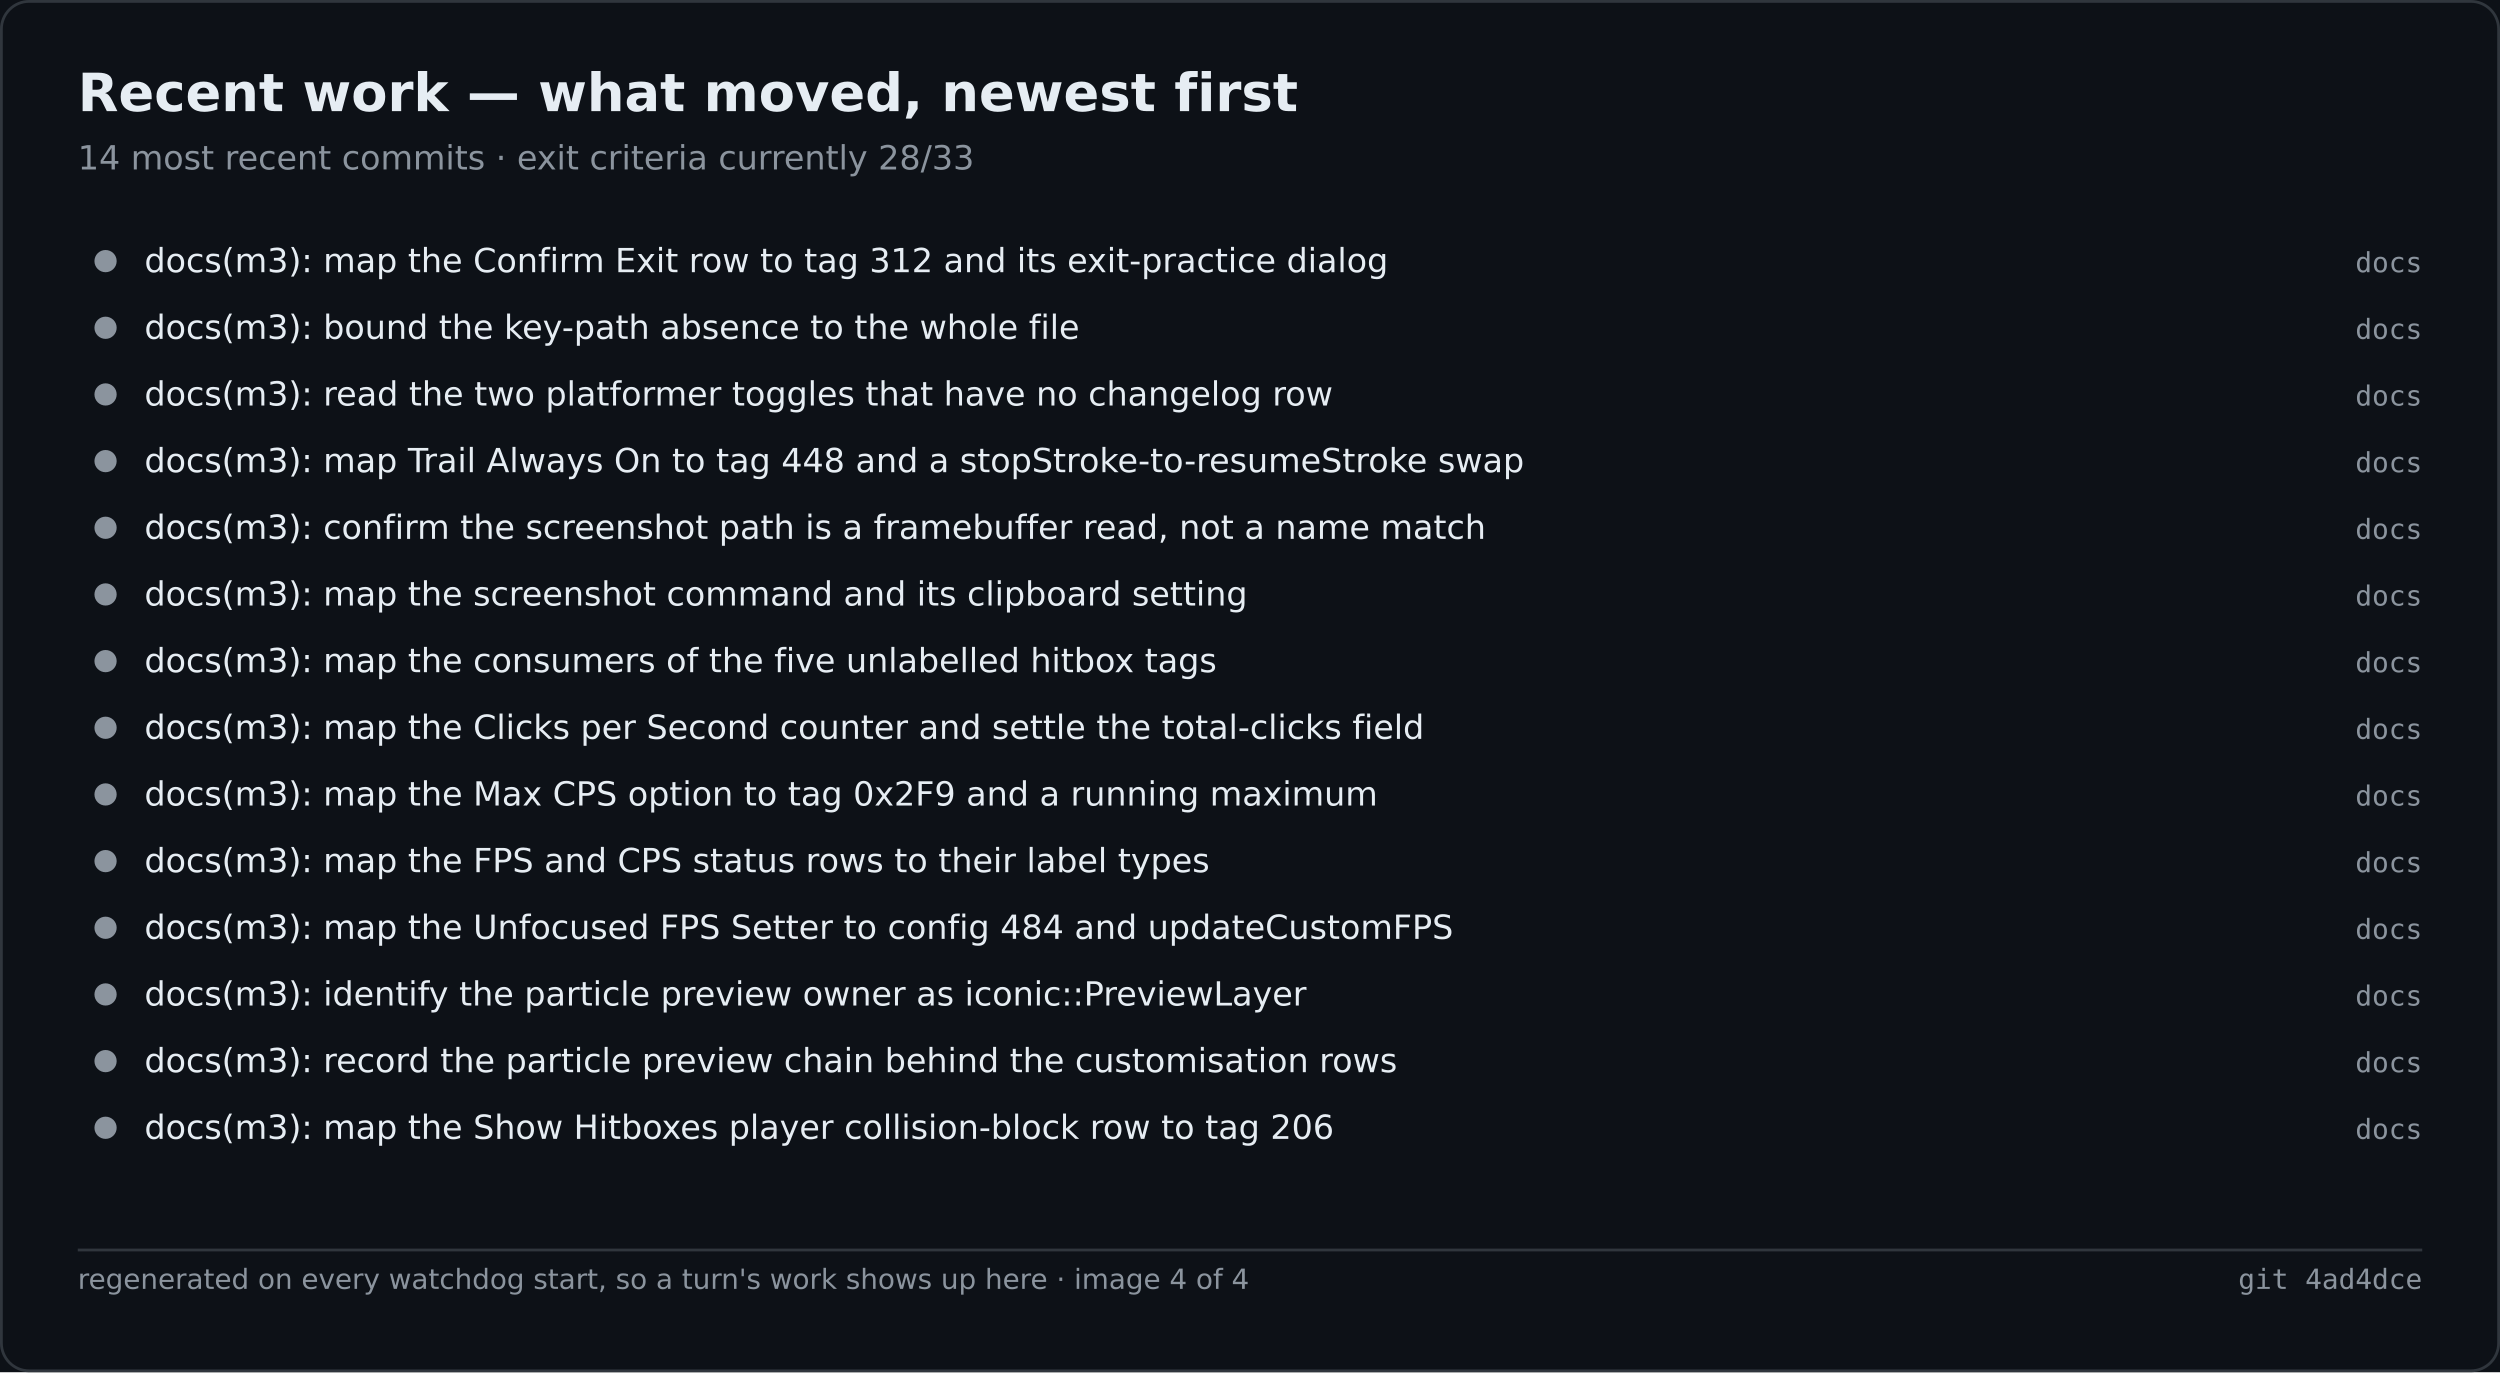
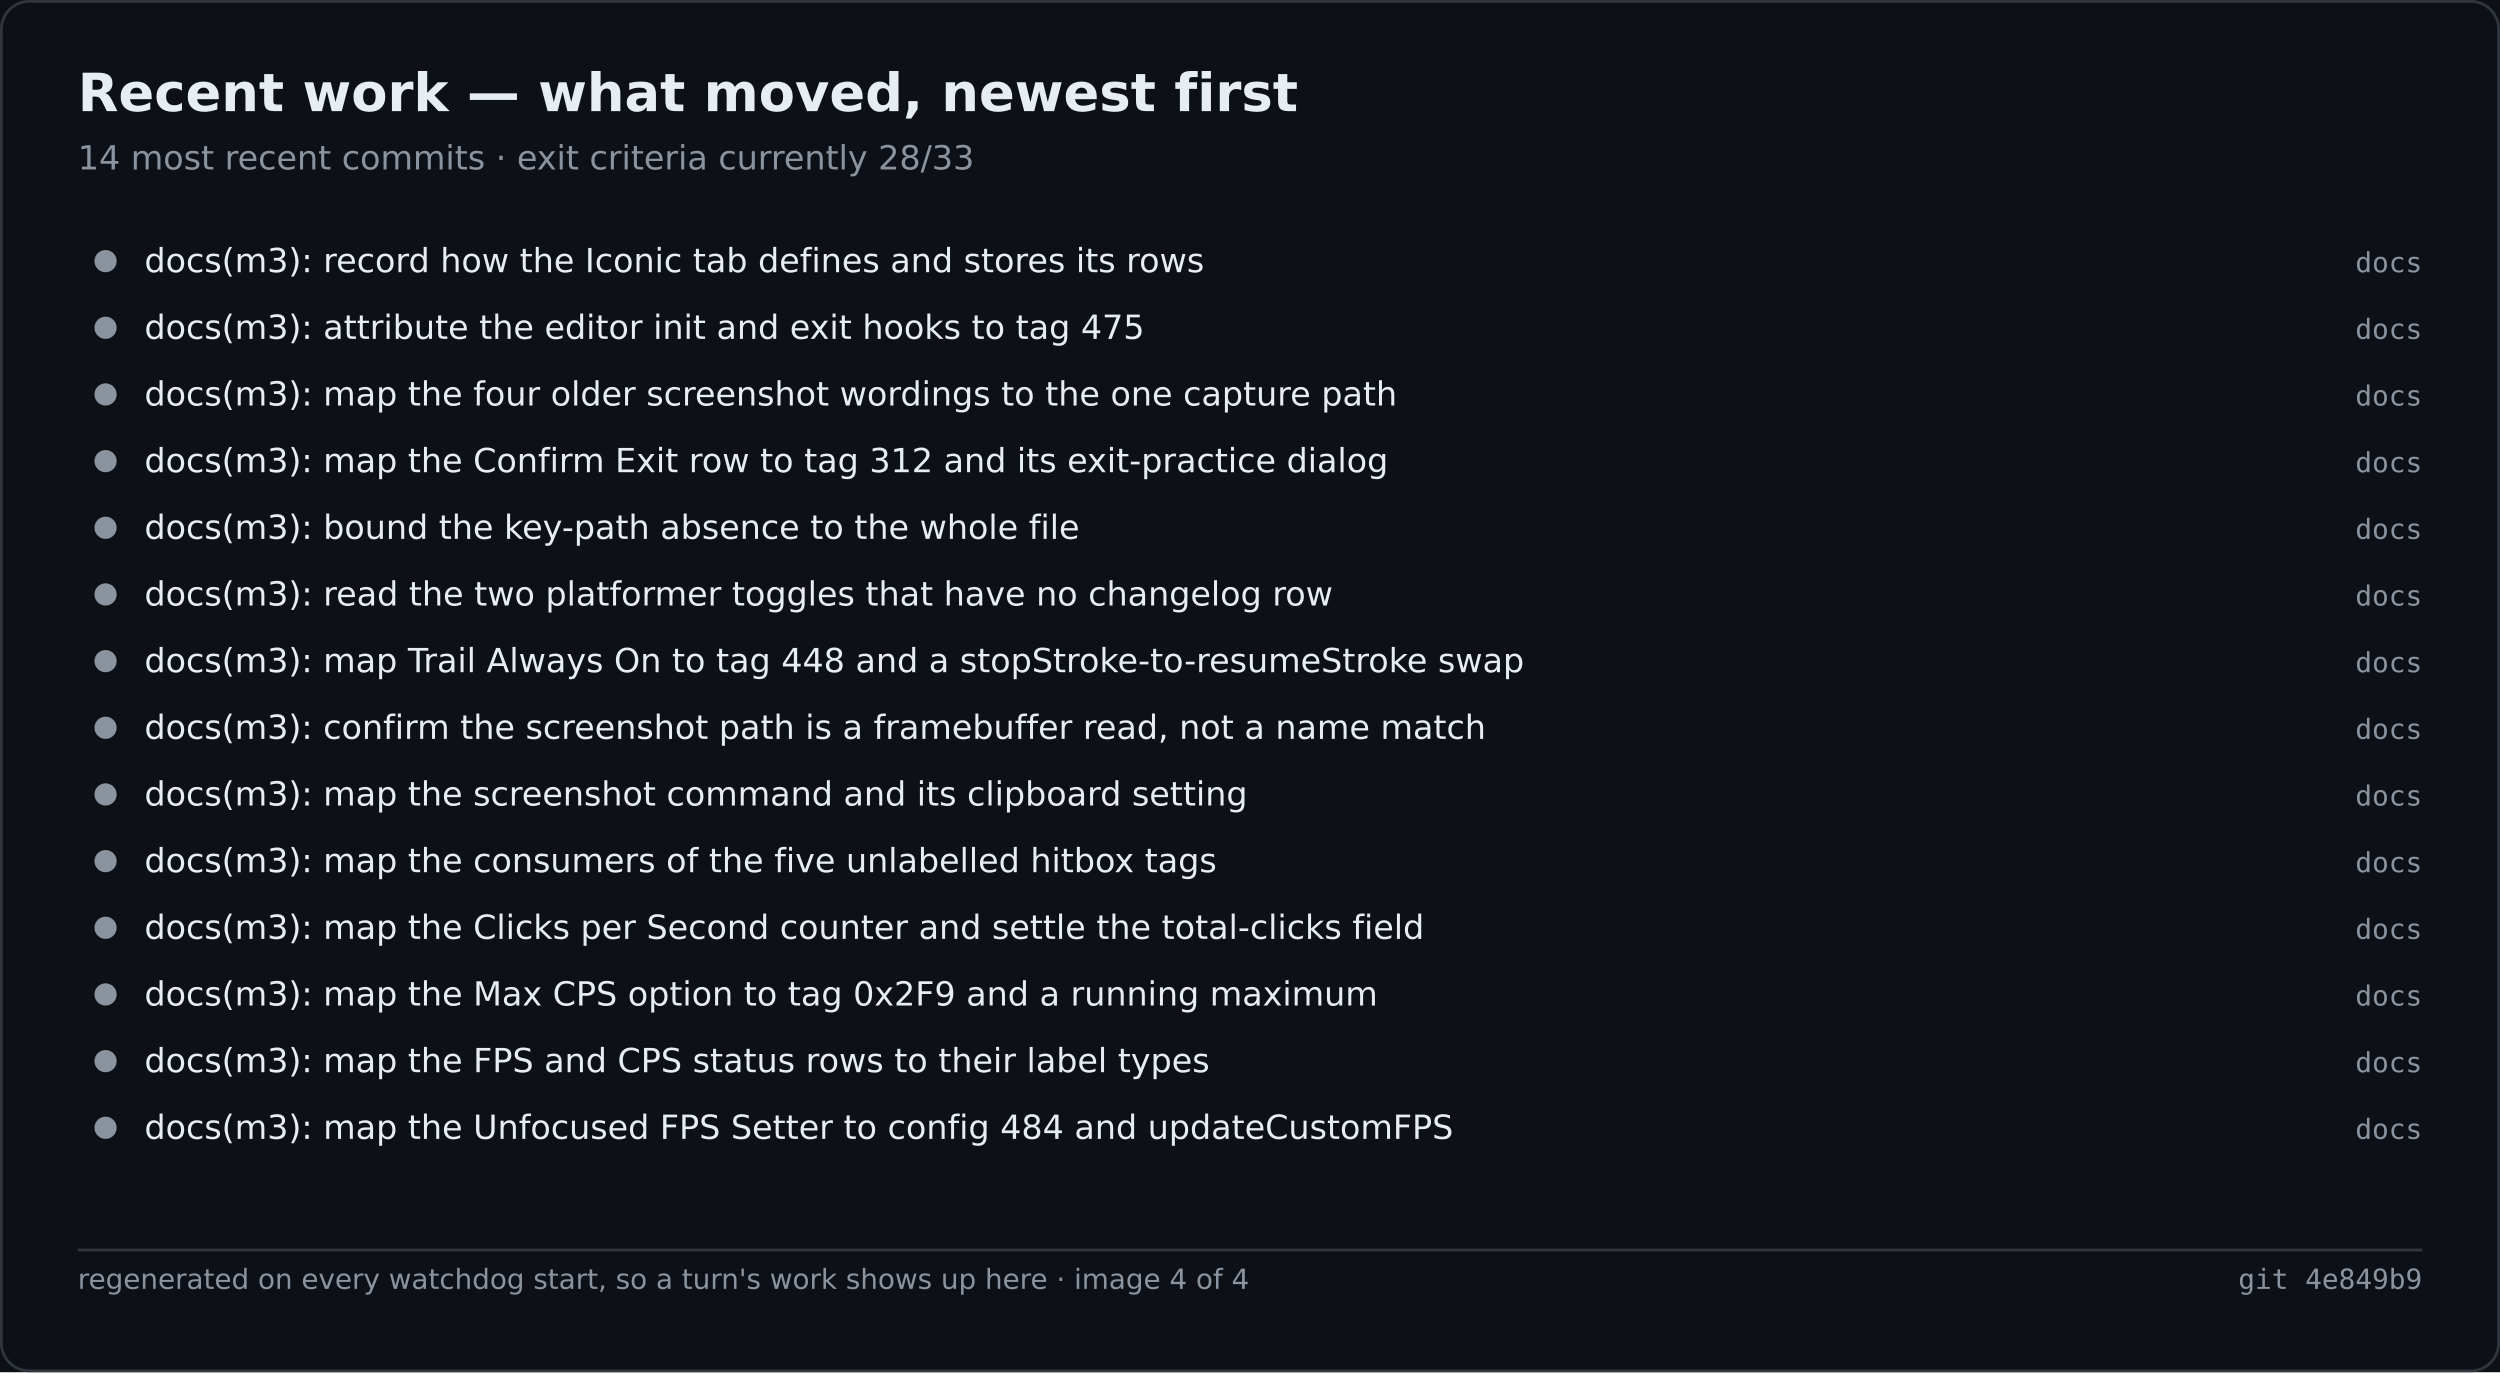
<svg xmlns="http://www.w3.org/2000/svg" width="900" height="494" viewBox="0 0 900 494" role="img" aria-label="Recent work — what moved, newest first">
  <rect width="900" height="494" fill="#0d1117" />
  <rect x="0.5" y="0.5" width="899" height="493" fill="none" stroke="#30363d" rx="10" />
  <text x="28" y="40" font-family="Segoe UI,DejaVu Sans,Helvetica,sans-serif" font-size="19" font-weight="600" fill="#e6edf3">Recent work — what moved, newest first</text>
  <text x="28" y="61" font-family="Segoe UI,DejaVu Sans,Helvetica,sans-serif" font-size="12" fill="#8b949e">14 most recent commits · exit criteria currently 28/33</text>
  <circle cx="38.0" cy="94.0" r="4" fill="#8b949e" />
-   <text x="52.0" y="98.0" font-family="Segoe UI,DejaVu Sans,Helvetica,sans-serif" font-size="12" fill="#e6edf3">docs(m3): map the Confirm Exit row to tag 312 and its exit-practice dialog</text>
+   <text x="52.0" y="98.0" font-family="Segoe UI,DejaVu Sans,Helvetica,sans-serif" font-size="12" fill="#e6edf3">docs(m3): record how the Iconic tab defines and stores its rows</text>
  <text x="872.0" y="98.0" font-family="Cascadia Mono,Consolas,DejaVu Sans Mono,monospace" font-size="10" fill="#8b949e" text-anchor="end">docs</text>
  <circle cx="38.0" cy="118.0" r="4" fill="#8b949e" />
-   <text x="52.0" y="122.0" font-family="Segoe UI,DejaVu Sans,Helvetica,sans-serif" font-size="12" fill="#e6edf3">docs(m3): bound the key-path absence to the whole file</text>
+   <text x="52.0" y="122.0" font-family="Segoe UI,DejaVu Sans,Helvetica,sans-serif" font-size="12" fill="#e6edf3">docs(m3): attribute the editor init and exit hooks to tag 475</text>
  <text x="872.0" y="122.0" font-family="Cascadia Mono,Consolas,DejaVu Sans Mono,monospace" font-size="10" fill="#8b949e" text-anchor="end">docs</text>
  <circle cx="38.0" cy="142.0" r="4" fill="#8b949e" />
-   <text x="52.0" y="146.0" font-family="Segoe UI,DejaVu Sans,Helvetica,sans-serif" font-size="12" fill="#e6edf3">docs(m3): read the two platformer toggles that have no changelog row</text>
+   <text x="52.0" y="146.0" font-family="Segoe UI,DejaVu Sans,Helvetica,sans-serif" font-size="12" fill="#e6edf3">docs(m3): map the four older screenshot wordings to the one capture path</text>
  <text x="872.0" y="146.0" font-family="Cascadia Mono,Consolas,DejaVu Sans Mono,monospace" font-size="10" fill="#8b949e" text-anchor="end">docs</text>
  <circle cx="38.0" cy="166.0" r="4" fill="#8b949e" />
-   <text x="52.0" y="170.0" font-family="Segoe UI,DejaVu Sans,Helvetica,sans-serif" font-size="12" fill="#e6edf3">docs(m3): map Trail Always On to tag 448 and a stopStroke-to-resumeStroke swap</text>
+   <text x="52.0" y="170.0" font-family="Segoe UI,DejaVu Sans,Helvetica,sans-serif" font-size="12" fill="#e6edf3">docs(m3): map the Confirm Exit row to tag 312 and its exit-practice dialog</text>
  <text x="872.0" y="170.0" font-family="Cascadia Mono,Consolas,DejaVu Sans Mono,monospace" font-size="10" fill="#8b949e" text-anchor="end">docs</text>
  <circle cx="38.0" cy="190.0" r="4" fill="#8b949e" />
-   <text x="52.0" y="194.0" font-family="Segoe UI,DejaVu Sans,Helvetica,sans-serif" font-size="12" fill="#e6edf3">docs(m3): confirm the screenshot path is a framebuffer read, not a name match</text>
+   <text x="52.0" y="194.0" font-family="Segoe UI,DejaVu Sans,Helvetica,sans-serif" font-size="12" fill="#e6edf3">docs(m3): bound the key-path absence to the whole file</text>
  <text x="872.0" y="194.0" font-family="Cascadia Mono,Consolas,DejaVu Sans Mono,monospace" font-size="10" fill="#8b949e" text-anchor="end">docs</text>
  <circle cx="38.0" cy="214.0" r="4" fill="#8b949e" />
-   <text x="52.0" y="218.0" font-family="Segoe UI,DejaVu Sans,Helvetica,sans-serif" font-size="12" fill="#e6edf3">docs(m3): map the screenshot command and its clipboard setting</text>
+   <text x="52.0" y="218.0" font-family="Segoe UI,DejaVu Sans,Helvetica,sans-serif" font-size="12" fill="#e6edf3">docs(m3): read the two platformer toggles that have no changelog row</text>
  <text x="872.0" y="218.0" font-family="Cascadia Mono,Consolas,DejaVu Sans Mono,monospace" font-size="10" fill="#8b949e" text-anchor="end">docs</text>
  <circle cx="38.0" cy="238.0" r="4" fill="#8b949e" />
-   <text x="52.0" y="242.0" font-family="Segoe UI,DejaVu Sans,Helvetica,sans-serif" font-size="12" fill="#e6edf3">docs(m3): map the consumers of the five unlabelled hitbox tags</text>
+   <text x="52.0" y="242.0" font-family="Segoe UI,DejaVu Sans,Helvetica,sans-serif" font-size="12" fill="#e6edf3">docs(m3): map Trail Always On to tag 448 and a stopStroke-to-resumeStroke swap</text>
  <text x="872.0" y="242.0" font-family="Cascadia Mono,Consolas,DejaVu Sans Mono,monospace" font-size="10" fill="#8b949e" text-anchor="end">docs</text>
  <circle cx="38.0" cy="262.0" r="4" fill="#8b949e" />
-   <text x="52.0" y="266.0" font-family="Segoe UI,DejaVu Sans,Helvetica,sans-serif" font-size="12" fill="#e6edf3">docs(m3): map the Clicks per Second counter and settle the total-clicks field</text>
+   <text x="52.0" y="266.0" font-family="Segoe UI,DejaVu Sans,Helvetica,sans-serif" font-size="12" fill="#e6edf3">docs(m3): confirm the screenshot path is a framebuffer read, not a name match</text>
  <text x="872.0" y="266.0" font-family="Cascadia Mono,Consolas,DejaVu Sans Mono,monospace" font-size="10" fill="#8b949e" text-anchor="end">docs</text>
  <circle cx="38.0" cy="286.0" r="4" fill="#8b949e" />
-   <text x="52.0" y="290.0" font-family="Segoe UI,DejaVu Sans,Helvetica,sans-serif" font-size="12" fill="#e6edf3">docs(m3): map the Max CPS option to tag 0x2F9 and a running maximum</text>
+   <text x="52.0" y="290.0" font-family="Segoe UI,DejaVu Sans,Helvetica,sans-serif" font-size="12" fill="#e6edf3">docs(m3): map the screenshot command and its clipboard setting</text>
  <text x="872.0" y="290.0" font-family="Cascadia Mono,Consolas,DejaVu Sans Mono,monospace" font-size="10" fill="#8b949e" text-anchor="end">docs</text>
  <circle cx="38.0" cy="310.0" r="4" fill="#8b949e" />
-   <text x="52.0" y="314.0" font-family="Segoe UI,DejaVu Sans,Helvetica,sans-serif" font-size="12" fill="#e6edf3">docs(m3): map the FPS and CPS status rows to their label types</text>
+   <text x="52.0" y="314.0" font-family="Segoe UI,DejaVu Sans,Helvetica,sans-serif" font-size="12" fill="#e6edf3">docs(m3): map the consumers of the five unlabelled hitbox tags</text>
  <text x="872.0" y="314.0" font-family="Cascadia Mono,Consolas,DejaVu Sans Mono,monospace" font-size="10" fill="#8b949e" text-anchor="end">docs</text>
  <circle cx="38.0" cy="334.0" r="4" fill="#8b949e" />
-   <text x="52.0" y="338.0" font-family="Segoe UI,DejaVu Sans,Helvetica,sans-serif" font-size="12" fill="#e6edf3">docs(m3): map the Unfocused FPS Setter to config 484 and updateCustomFPS</text>
+   <text x="52.0" y="338.0" font-family="Segoe UI,DejaVu Sans,Helvetica,sans-serif" font-size="12" fill="#e6edf3">docs(m3): map the Clicks per Second counter and settle the total-clicks field</text>
  <text x="872.0" y="338.0" font-family="Cascadia Mono,Consolas,DejaVu Sans Mono,monospace" font-size="10" fill="#8b949e" text-anchor="end">docs</text>
  <circle cx="38.0" cy="358.0" r="4" fill="#8b949e" />
-   <text x="52.0" y="362.0" font-family="Segoe UI,DejaVu Sans,Helvetica,sans-serif" font-size="12" fill="#e6edf3">docs(m3): identify the particle preview owner as iconic::PreviewLayer</text>
+   <text x="52.0" y="362.0" font-family="Segoe UI,DejaVu Sans,Helvetica,sans-serif" font-size="12" fill="#e6edf3">docs(m3): map the Max CPS option to tag 0x2F9 and a running maximum</text>
  <text x="872.0" y="362.0" font-family="Cascadia Mono,Consolas,DejaVu Sans Mono,monospace" font-size="10" fill="#8b949e" text-anchor="end">docs</text>
  <circle cx="38.0" cy="382.0" r="4" fill="#8b949e" />
-   <text x="52.0" y="386.0" font-family="Segoe UI,DejaVu Sans,Helvetica,sans-serif" font-size="12" fill="#e6edf3">docs(m3): record the particle preview chain behind the customisation rows</text>
+   <text x="52.0" y="386.0" font-family="Segoe UI,DejaVu Sans,Helvetica,sans-serif" font-size="12" fill="#e6edf3">docs(m3): map the FPS and CPS status rows to their label types</text>
  <text x="872.0" y="386.0" font-family="Cascadia Mono,Consolas,DejaVu Sans Mono,monospace" font-size="10" fill="#8b949e" text-anchor="end">docs</text>
  <circle cx="38.0" cy="406.0" r="4" fill="#8b949e" />
-   <text x="52.0" y="410.0" font-family="Segoe UI,DejaVu Sans,Helvetica,sans-serif" font-size="12" fill="#e6edf3">docs(m3): map the Show Hitboxes player collision-block row to tag 206</text>
+   <text x="52.0" y="410.0" font-family="Segoe UI,DejaVu Sans,Helvetica,sans-serif" font-size="12" fill="#e6edf3">docs(m3): map the Unfocused FPS Setter to config 484 and updateCustomFPS</text>
  <text x="872.0" y="410.0" font-family="Cascadia Mono,Consolas,DejaVu Sans Mono,monospace" font-size="10" fill="#8b949e" text-anchor="end">docs</text>
  <line x1="28.0" y1="450.0" x2="872.0" y2="450.0" stroke="#30363d" stroke-width="1" />
  <text x="28.0" y="464.0" font-family="Segoe UI,DejaVu Sans,Helvetica,sans-serif" font-size="10" fill="#8b949e">regenerated on every watchdog start, so a turn's work shows up here · image 4 of 4</text>
-   <text x="872.0" y="464.0" font-family="Cascadia Mono,Consolas,DejaVu Sans Mono,monospace" font-size="10" fill="#8b949e" text-anchor="end">git 4ad4dce</text>
+   <text x="872.0" y="464.0" font-family="Cascadia Mono,Consolas,DejaVu Sans Mono,monospace" font-size="10" fill="#8b949e" text-anchor="end">git 4e849b9</text>
</svg>
